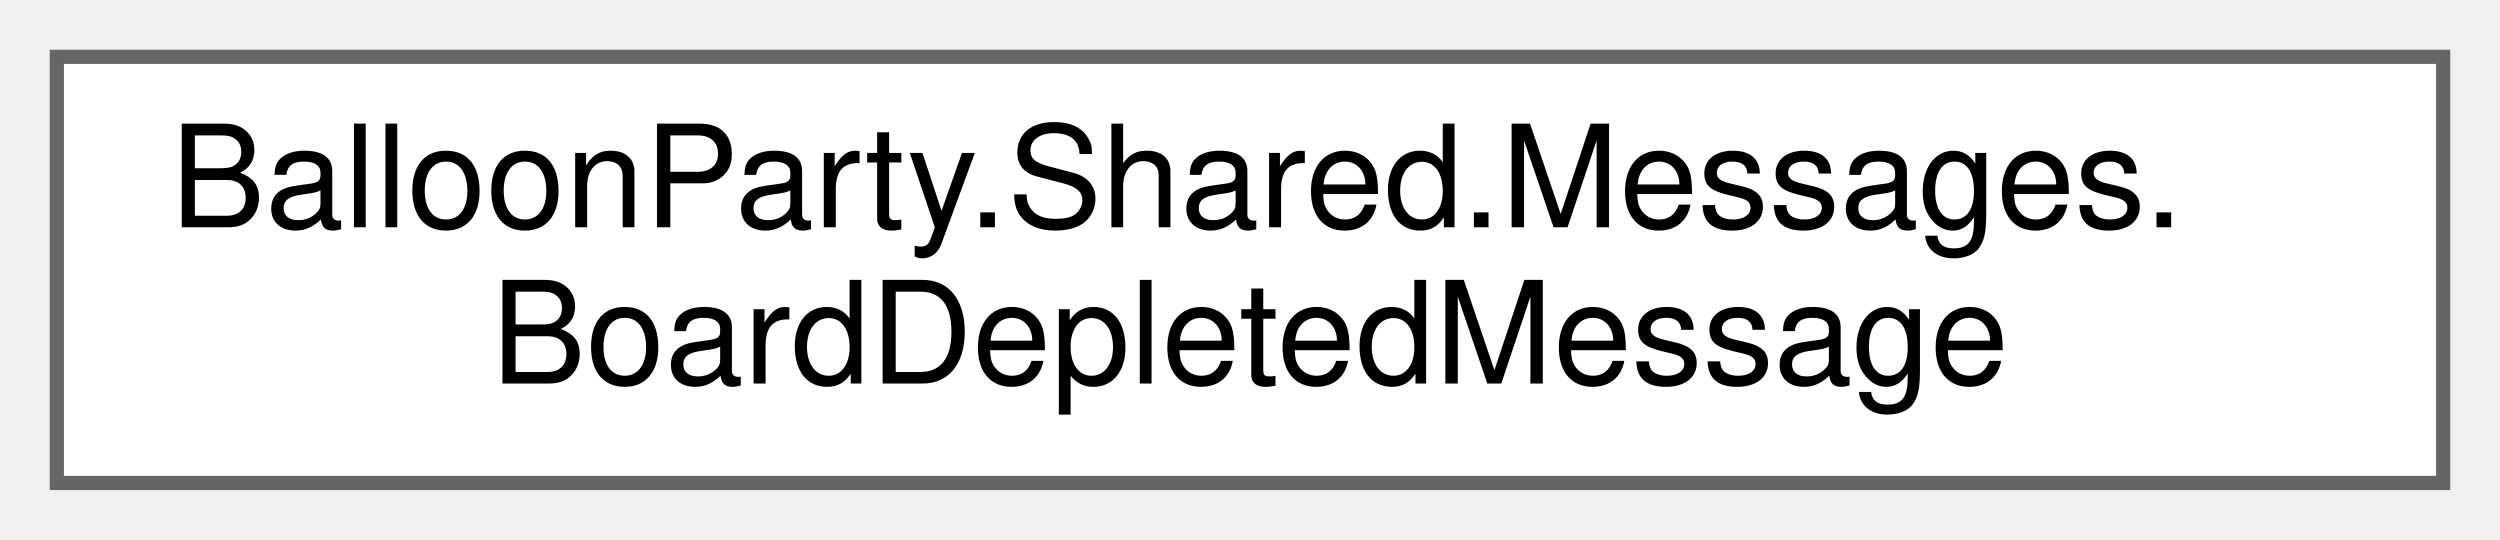
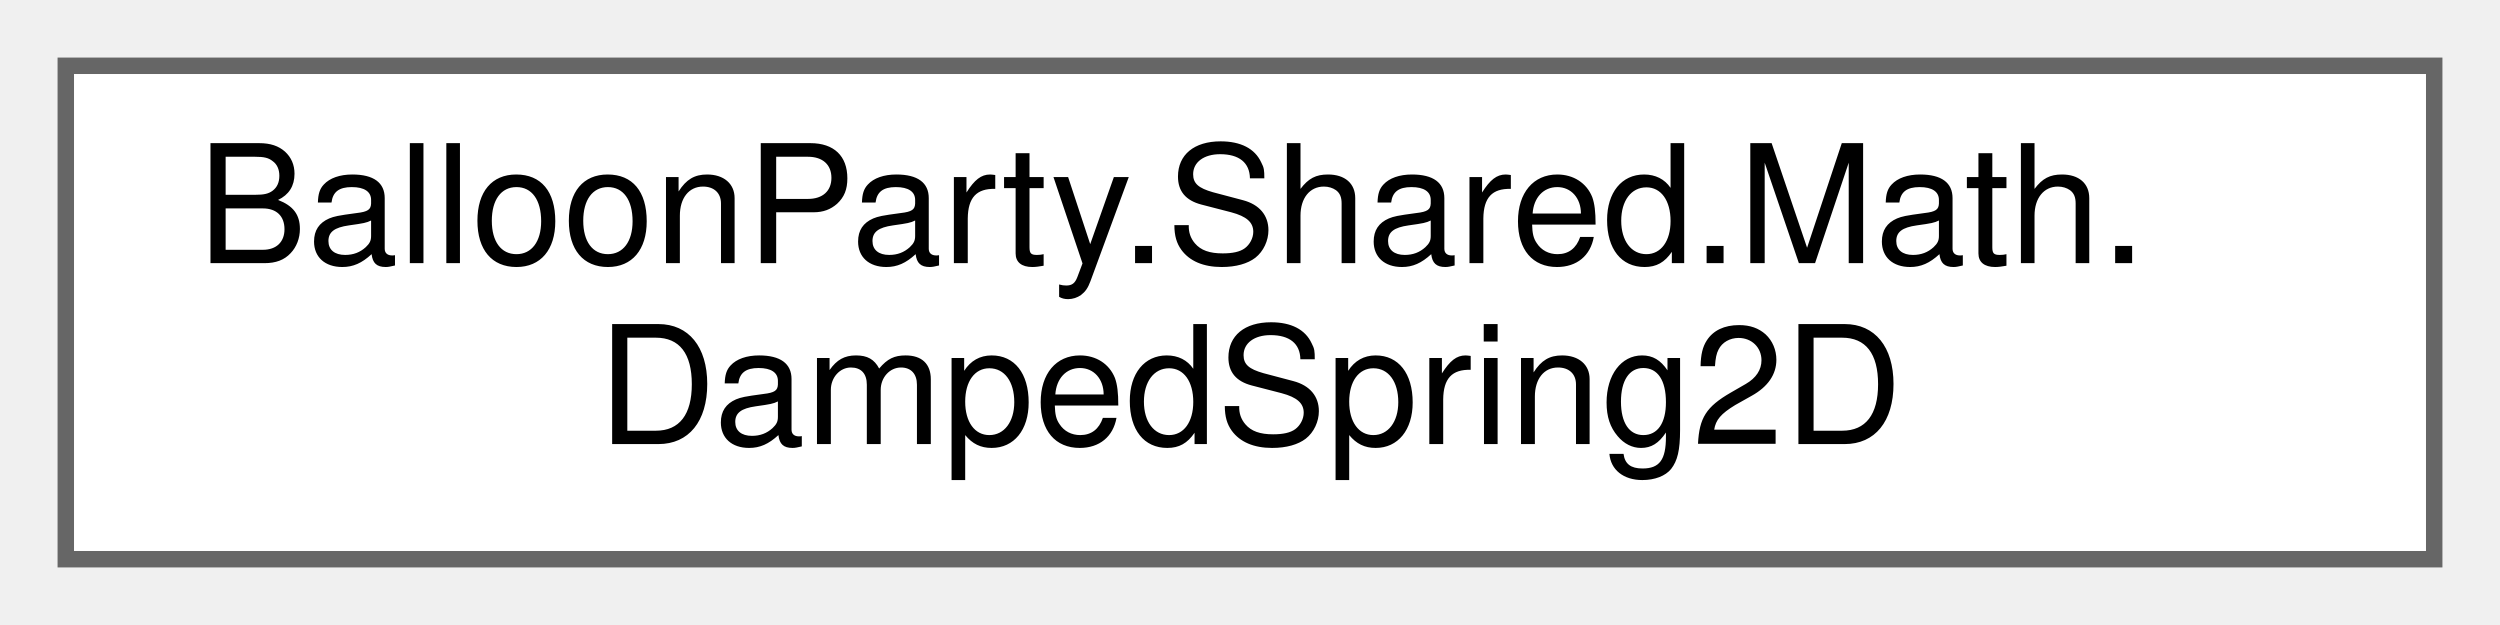
- <svg xmlns="http://www.w3.org/2000/svg" xmlns:xlink="http://www.w3.org/1999/xlink" width="176pt" height="38pt" viewBox="0.00 0.00 176.00 38.00">
+ <svg xmlns="http://www.w3.org/2000/svg" xmlns:xlink="http://www.w3.org/1999/xlink" width="152pt" height="38pt" viewBox="0.00 0.00 152.00 38.00">
  <g id="graph0" class="graph" transform="scale(1 1) rotate(0) translate(4 34)">
    <g id="Node000000" class="node">
      <g id="a_Node000000">
-         <a xlink:href="structBalloonParty_1_1Shared_1_1Messages_1_1BoardDepletedMessage.html" target="_top" xlink:title="Broadcast when the last active balloon is organically destroyed during gameplay (not an administrativ...">
-           <polygon fill="white" stroke="#666666" points="168,-30 0,-30 0,0 168,0 168,-30" />
-           <text text-anchor="start" x="8" y="-18" font-family="Helvetica,sans-Serif" font-size="10.00">BalloonParty.Shared.Messages.</text>
-           <text text-anchor="middle" x="84" y="-7" font-family="Helvetica,sans-Serif" font-size="10.00">BoardDepletedMessage</text>
+         <a xlink:href="structBalloonParty_1_1Shared_1_1Math_1_1DampedSpring2D.html" target="_top" xlink:title="Second-order damped spring tracking a 2D target.">
+           <polygon fill="white" stroke="#666666" points="144,-30 0,-30 0,0 144,0 144,-30" />
+           <text text-anchor="start" x="8" y="-18" font-family="Helvetica,sans-Serif" font-size="10.00">BalloonParty.Shared.Math.</text>
+           <text text-anchor="middle" x="72" y="-7" font-family="Helvetica,sans-Serif" font-size="10.00">DampedSpring2D</text>
        </a>
      </g>
    </g>
  </g>
</svg>
